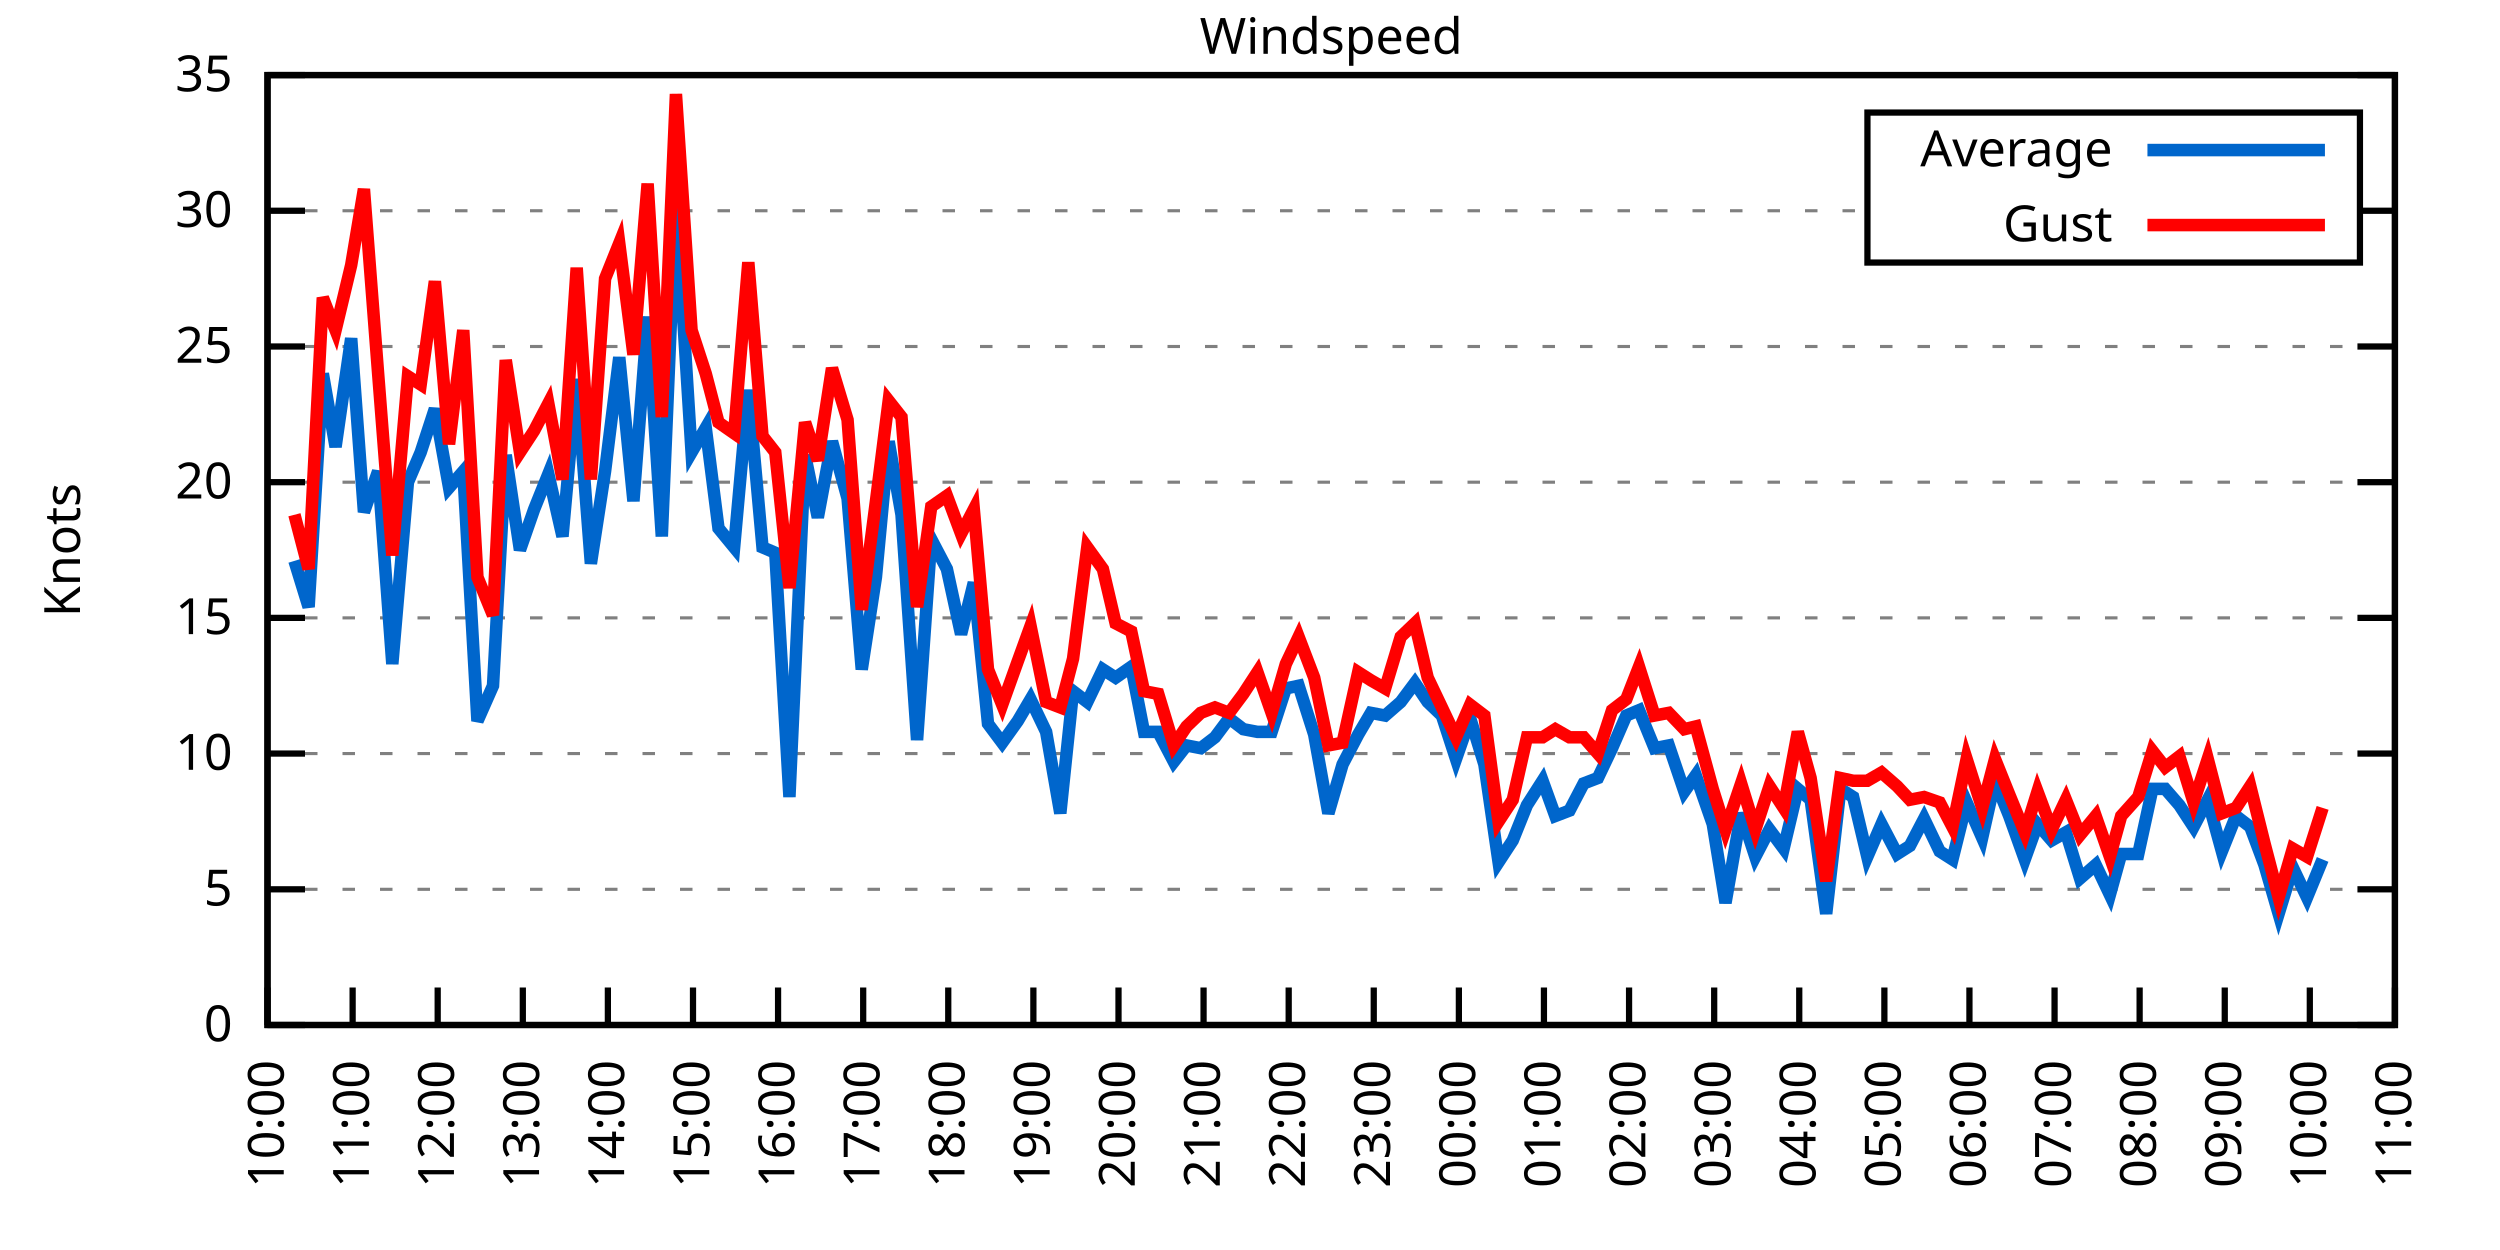
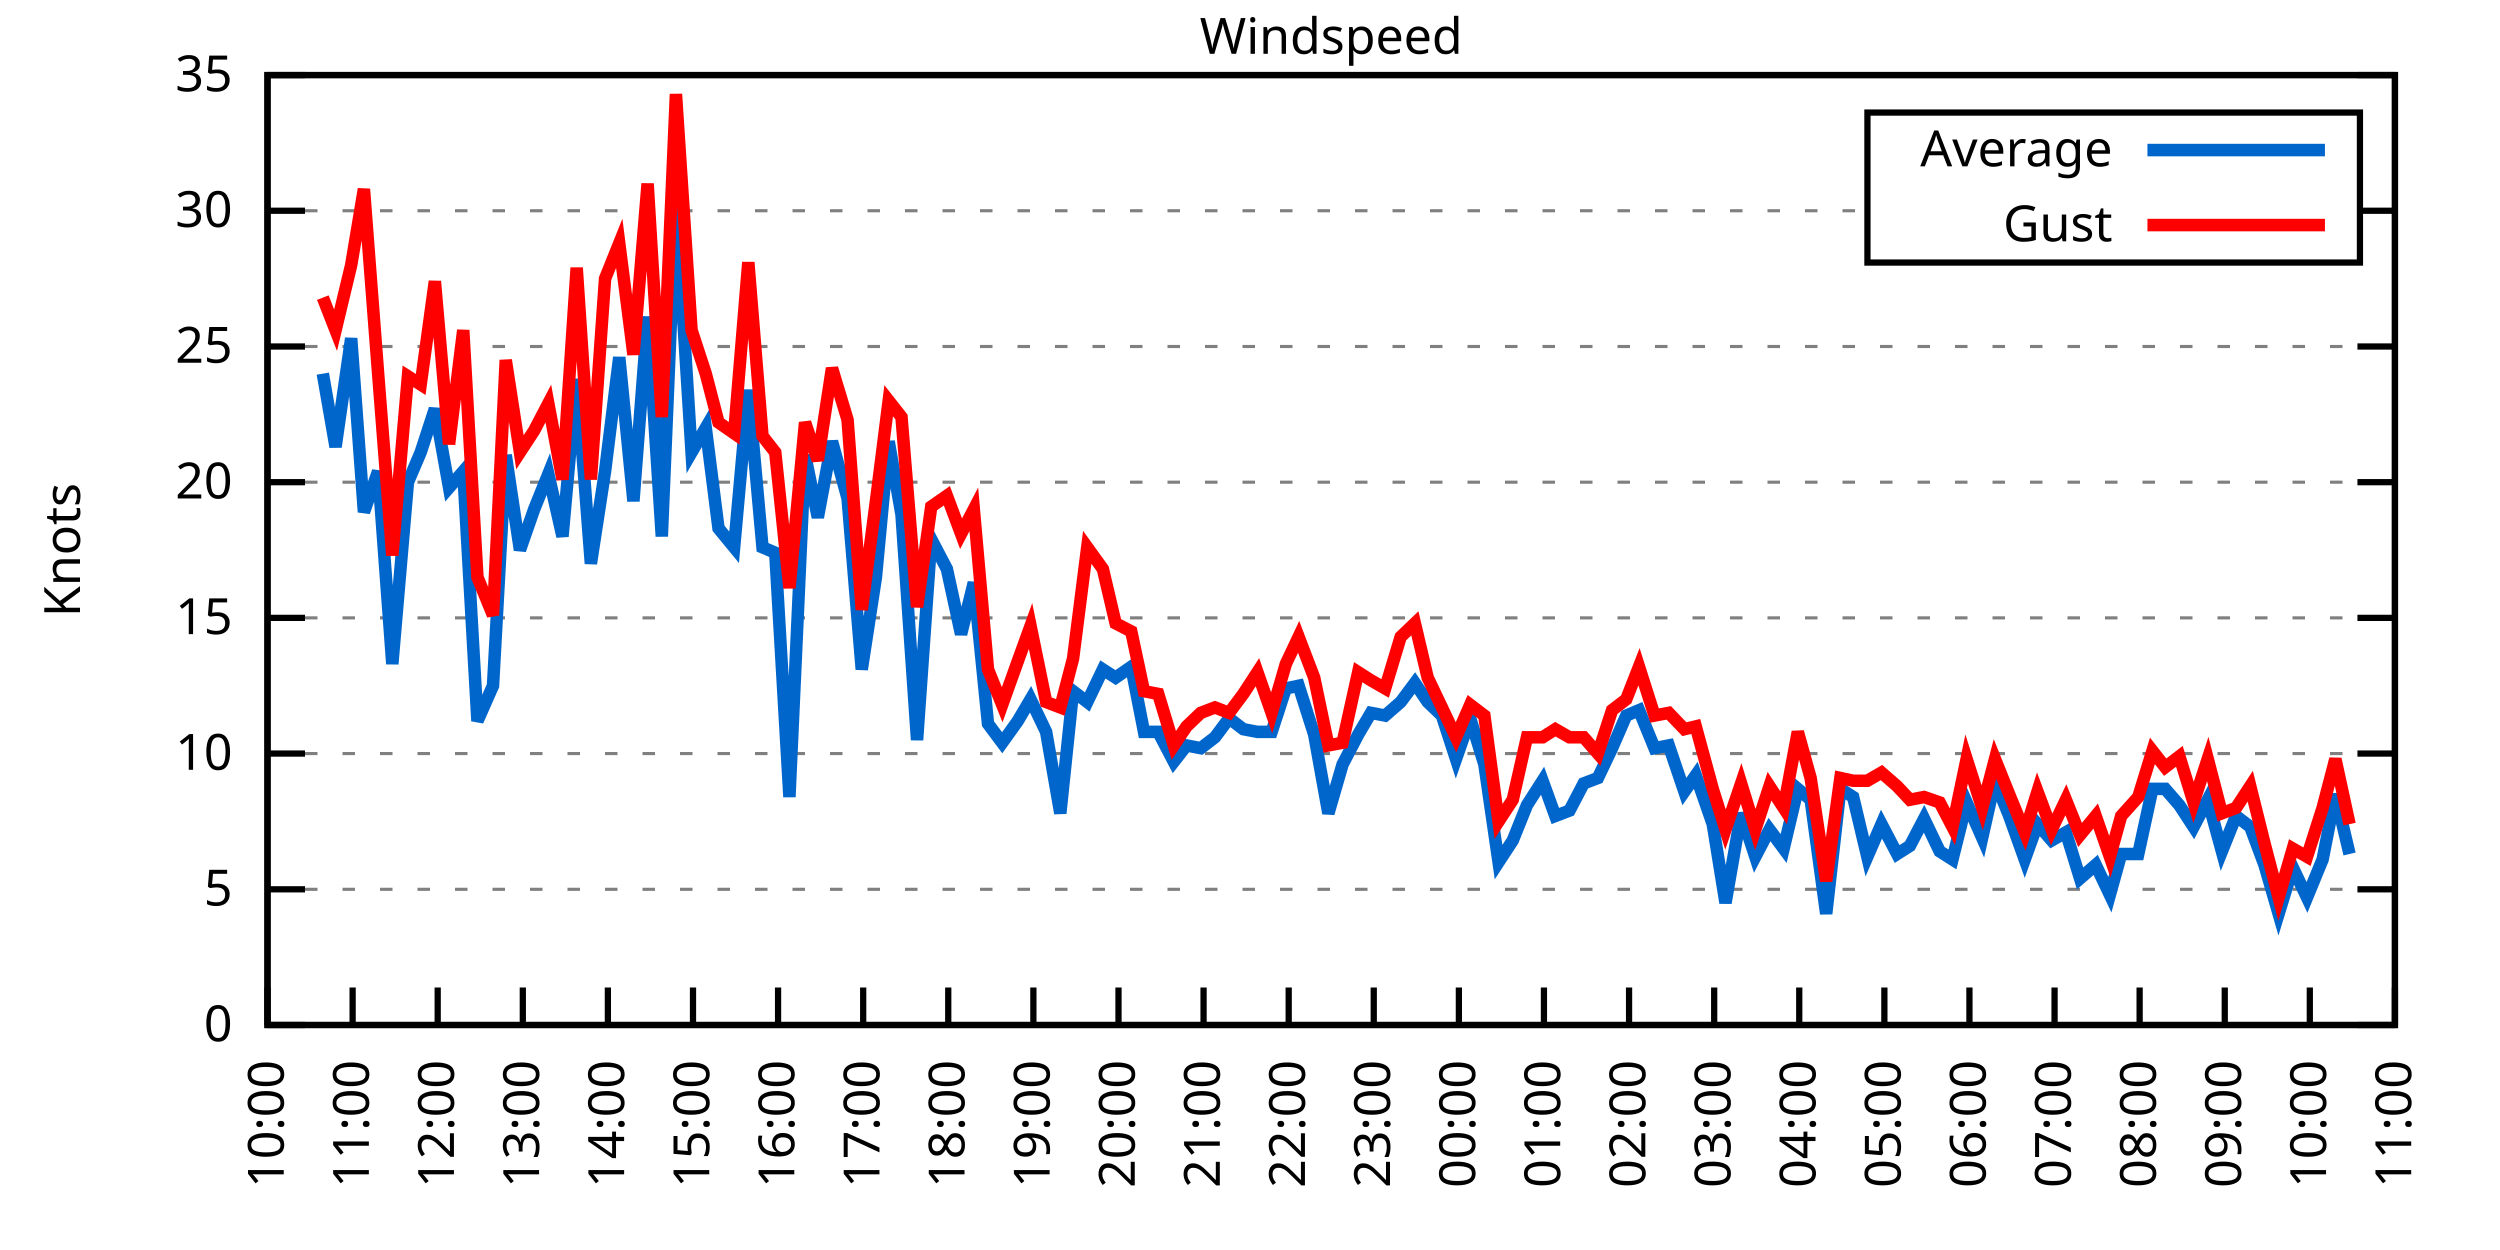
<svg xmlns="http://www.w3.org/2000/svg" xmlns:xlink="http://www.w3.org/1999/xlink" width="400" height="200" viewBox="0 0 400 200">
  <g id="gnuplot_canvas">
    <rect x="0" y="0" width="400" height="200" fill="none" />
    <defs>
      <circle id="gpDot" r="0.5" stroke-width="0.5" stroke="currentColor" />
      <path id="gpPt0" stroke-width="0.333" stroke="currentColor" d="M-1,0 h2 M0,-1 v2" />
      <path id="gpPt1" stroke-width="0.333" stroke="currentColor" d="M-1,-1 L1,1 M1,-1 L-1,1" />
      <path id="gpPt2" stroke-width="0.333" stroke="currentColor" d="M-1,0 L1,0 M0,-1 L0,1 M-1,-1 L1,1 M-1,1 L1,-1" />
      <rect id="gpPt3" stroke-width="0.333" stroke="currentColor" x="-1" y="-1" width="2" height="2" />
      <rect id="gpPt4" stroke-width="0.333" stroke="currentColor" fill="currentColor" x="-1" y="-1" width="2" height="2" />
      <circle id="gpPt5" stroke-width="0.333" stroke="currentColor" cx="0" cy="0" r="1" />
      <use xlink:href="#gpPt5" id="gpPt6" fill="currentColor" stroke="none" />
      <path id="gpPt7" stroke-width="0.333" stroke="currentColor" d="M0,-1.33 L-1.33,0.67 L1.33,0.67 z" />
      <use xlink:href="#gpPt7" id="gpPt8" fill="currentColor" stroke="none" />
      <use xlink:href="#gpPt7" id="gpPt9" stroke="currentColor" transform="rotate(180)" />
      <use xlink:href="#gpPt9" id="gpPt10" fill="currentColor" stroke="none" />
      <use xlink:href="#gpPt3" id="gpPt11" stroke="currentColor" transform="rotate(45)" />
      <use xlink:href="#gpPt11" id="gpPt12" fill="currentColor" stroke="none" />
      <path id="gpPt13" stroke-width="0.333" stroke="currentColor" d="M0,1.330 L1.265,0.411 L0.782,-1.067 L-0.782,-1.076 L-1.265,0.411 z" />
      <use xlink:href="#gpPt13" id="gpPt14" fill="currentColor" stroke="none" />
      <filter id="textbox" filterUnits="objectBoundingBox" x="0" y="0" height="1" width="1">
        <feFlood flood-color="white" flood-opacity="1" result="bgnd" />
        <feComposite in="SourceGraphic" in2="bgnd" operator="atop" />
      </filter>
      <filter id="greybox" filterUnits="objectBoundingBox" x="0" y="0" height="1" width="1">
        <feFlood flood-color="lightgrey" flood-opacity="1" result="grey" />
        <feComposite in="SourceGraphic" in2="grey" operator="atop" />
      </filter>
    </defs>
    <g fill="none" color="white" stroke="currentColor" stroke-width="1.00" stroke-linecap="butt" stroke-linejoin="miter">
</g>
    <g fill="none" color="black" stroke="currentColor" stroke-width="1.00" stroke-linecap="butt" stroke-linejoin="miter">
      <g stroke="none" shape-rendering="crispEdges">
        <polygon fill="rgb(255, 255, 255)" points="42.80,164.00 383.18,164.00 383.18,12.02 42.80,12.02 " />
      </g>
    </g>
    <g fill="none" color="black" stroke="currentColor" stroke-width="1.00" stroke-linecap="butt" stroke-linejoin="miter">
</g>
    <g fill="none" color="black" stroke="black" stroke-width="0.50" stroke-linecap="butt" stroke-linejoin="miter">
</g>
    <g fill="none" color="gray" stroke="currentColor" stroke-width="0.50" stroke-linecap="butt" stroke-linejoin="miter">
      <path stroke="gray" stroke-dasharray="2,4" class="gridline" d="M42.80,164.00 L383.19,164.00  " />
    </g>
    <g fill="none" color="gray" stroke="gray" stroke-width="1.00" stroke-linecap="butt" stroke-linejoin="miter">
</g>
    <g fill="none" color="black" stroke="currentColor" stroke-width="1.00" stroke-linecap="butt" stroke-linejoin="miter">
      <path stroke="black" d="M42.80,164.00 L48.80,164.00 M383.19,164.00 L377.19,164.00  " />
      <g transform="translate(37.20,166.60)" stroke="none" fill="black" font-family="Sans" font-size="8.00" text-anchor="end">
        <text>
          <tspan font-family="Sans"> 0</tspan>
        </text>
      </g>
    </g>
    <g fill="none" color="black" stroke="currentColor" stroke-width="1.00" stroke-linecap="butt" stroke-linejoin="miter">
</g>
    <g fill="none" color="black" stroke="black" stroke-width="0.50" stroke-linecap="butt" stroke-linejoin="miter">
</g>
    <g fill="none" color="gray" stroke="currentColor" stroke-width="0.50" stroke-linecap="butt" stroke-linejoin="miter">
      <path stroke="gray" stroke-dasharray="2,4" class="gridline" d="M42.80,142.29 L383.19,142.29  " />
    </g>
    <g fill="none" color="gray" stroke="gray" stroke-width="1.00" stroke-linecap="butt" stroke-linejoin="miter">
</g>
    <g fill="none" color="black" stroke="currentColor" stroke-width="1.00" stroke-linecap="butt" stroke-linejoin="miter">
      <path stroke="black" d="M42.80,142.29 L48.80,142.29 M383.19,142.29 L377.19,142.29  " />
      <g transform="translate(37.20,144.89)" stroke="none" fill="black" font-family="Sans" font-size="8.00" text-anchor="end">
        <text>
          <tspan font-family="Sans"> 5</tspan>
        </text>
      </g>
    </g>
    <g fill="none" color="black" stroke="currentColor" stroke-width="1.00" stroke-linecap="butt" stroke-linejoin="miter">
</g>
    <g fill="none" color="black" stroke="black" stroke-width="0.50" stroke-linecap="butt" stroke-linejoin="miter">
</g>
    <g fill="none" color="gray" stroke="currentColor" stroke-width="0.50" stroke-linecap="butt" stroke-linejoin="miter">
      <path stroke="gray" stroke-dasharray="2,4" class="gridline" d="M42.80,120.57 L383.19,120.57  " />
    </g>
    <g fill="none" color="gray" stroke="gray" stroke-width="1.00" stroke-linecap="butt" stroke-linejoin="miter">
</g>
    <g fill="none" color="black" stroke="currentColor" stroke-width="1.00" stroke-linecap="butt" stroke-linejoin="miter">
      <path stroke="black" d="M42.80,120.57 L48.80,120.57 M383.19,120.57 L377.19,120.57  " />
      <g transform="translate(37.20,123.17)" stroke="none" fill="black" font-family="Sans" font-size="8.00" text-anchor="end">
        <text>
          <tspan font-family="Sans"> 10</tspan>
        </text>
      </g>
    </g>
    <g fill="none" color="black" stroke="currentColor" stroke-width="1.00" stroke-linecap="butt" stroke-linejoin="miter">
</g>
    <g fill="none" color="black" stroke="black" stroke-width="0.50" stroke-linecap="butt" stroke-linejoin="miter">
</g>
    <g fill="none" color="gray" stroke="currentColor" stroke-width="0.50" stroke-linecap="butt" stroke-linejoin="miter">
      <path stroke="gray" stroke-dasharray="2,4" class="gridline" d="M42.80,98.86 L383.19,98.86  " />
    </g>
    <g fill="none" color="gray" stroke="gray" stroke-width="1.00" stroke-linecap="butt" stroke-linejoin="miter">
</g>
    <g fill="none" color="black" stroke="currentColor" stroke-width="1.00" stroke-linecap="butt" stroke-linejoin="miter">
      <path stroke="black" d="M42.80,98.86 L48.80,98.86 M383.19,98.86 L377.19,98.86  " />
      <g transform="translate(37.20,101.46)" stroke="none" fill="black" font-family="Sans" font-size="8.00" text-anchor="end">
        <text>
          <tspan font-family="Sans"> 15</tspan>
        </text>
      </g>
    </g>
    <g fill="none" color="black" stroke="currentColor" stroke-width="1.00" stroke-linecap="butt" stroke-linejoin="miter">
</g>
    <g fill="none" color="black" stroke="black" stroke-width="0.50" stroke-linecap="butt" stroke-linejoin="miter">
</g>
    <g fill="none" color="gray" stroke="currentColor" stroke-width="0.50" stroke-linecap="butt" stroke-linejoin="miter">
      <path stroke="gray" stroke-dasharray="2,4" class="gridline" d="M42.80,77.15 L383.19,77.15  " />
    </g>
    <g fill="none" color="gray" stroke="gray" stroke-width="1.00" stroke-linecap="butt" stroke-linejoin="miter">
</g>
    <g fill="none" color="black" stroke="currentColor" stroke-width="1.00" stroke-linecap="butt" stroke-linejoin="miter">
      <path stroke="black" d="M42.80,77.15 L48.80,77.15 M383.19,77.15 L377.19,77.15  " />
      <g transform="translate(37.20,79.75)" stroke="none" fill="black" font-family="Sans" font-size="8.00" text-anchor="end">
        <text>
          <tspan font-family="Sans"> 20</tspan>
        </text>
      </g>
    </g>
    <g fill="none" color="black" stroke="currentColor" stroke-width="1.00" stroke-linecap="butt" stroke-linejoin="miter">
</g>
    <g fill="none" color="black" stroke="black" stroke-width="0.50" stroke-linecap="butt" stroke-linejoin="miter">
</g>
    <g fill="none" color="gray" stroke="currentColor" stroke-width="0.50" stroke-linecap="butt" stroke-linejoin="miter">
      <path stroke="gray" stroke-dasharray="2,4" class="gridline" d="M42.80,55.44 L383.19,55.44  " />
    </g>
    <g fill="none" color="gray" stroke="gray" stroke-width="1.00" stroke-linecap="butt" stroke-linejoin="miter">
</g>
    <g fill="none" color="black" stroke="currentColor" stroke-width="1.00" stroke-linecap="butt" stroke-linejoin="miter">
      <path stroke="black" d="M42.80,55.44 L48.80,55.44 M383.19,55.44 L377.19,55.44  " />
      <g transform="translate(37.20,58.04)" stroke="none" fill="black" font-family="Sans" font-size="8.00" text-anchor="end">
        <text>
          <tspan font-family="Sans"> 25</tspan>
        </text>
      </g>
    </g>
    <g fill="none" color="black" stroke="currentColor" stroke-width="1.00" stroke-linecap="butt" stroke-linejoin="miter">
</g>
    <g fill="none" color="black" stroke="black" stroke-width="0.50" stroke-linecap="butt" stroke-linejoin="miter">
</g>
    <g fill="none" color="gray" stroke="currentColor" stroke-width="0.50" stroke-linecap="butt" stroke-linejoin="miter">
      <path stroke="gray" stroke-dasharray="2,4" class="gridline" d="M42.80,33.72 L298.79,33.72 M377.59,33.72 L383.19,33.72  " />
    </g>
    <g fill="none" color="gray" stroke="gray" stroke-width="1.00" stroke-linecap="butt" stroke-linejoin="miter">
</g>
    <g fill="none" color="black" stroke="currentColor" stroke-width="1.00" stroke-linecap="butt" stroke-linejoin="miter">
      <path stroke="black" d="M42.80,33.72 L48.80,33.72 M383.19,33.72 L377.19,33.72  " />
      <g transform="translate(37.20,36.32)" stroke="none" fill="black" font-family="Sans" font-size="8.00" text-anchor="end">
        <text>
          <tspan font-family="Sans"> 30</tspan>
        </text>
      </g>
    </g>
    <g fill="none" color="black" stroke="currentColor" stroke-width="1.00" stroke-linecap="butt" stroke-linejoin="miter">
</g>
    <g fill="none" color="black" stroke="black" stroke-width="0.50" stroke-linecap="butt" stroke-linejoin="miter">
</g>
    <g fill="none" color="gray" stroke="currentColor" stroke-width="0.50" stroke-linecap="butt" stroke-linejoin="miter">
      <path stroke="gray" stroke-dasharray="2,4" class="gridline" d="M42.80,12.01 L383.19,12.01  " />
    </g>
    <g fill="none" color="gray" stroke="gray" stroke-width="1.00" stroke-linecap="butt" stroke-linejoin="miter">
</g>
    <g fill="none" color="black" stroke="currentColor" stroke-width="1.00" stroke-linecap="butt" stroke-linejoin="miter">
      <path stroke="black" d="M42.80,12.01 L48.80,12.01 M383.19,12.01 L377.19,12.01  " />
      <g transform="translate(37.20,14.61)" stroke="none" fill="black" font-family="Sans" font-size="8.00" text-anchor="end">
        <text>
          <tspan font-family="Sans"> 35</tspan>
        </text>
      </g>
    </g>
    <g fill="none" color="black" stroke="currentColor" stroke-width="1.00" stroke-linecap="butt" stroke-linejoin="miter">
      <path stroke="black" d="M42.80,164.00 L42.80,158.00  " />
      <g transform="translate(45.40,169.60) rotate(270.00)" stroke="none" fill="black" font-family="Sans" font-size="8.00" text-anchor="end">
        <text>
          <tspan font-family="Sans">10:00</tspan>
        </text>
      </g>
    </g>
    <g fill="none" color="black" stroke="currentColor" stroke-width="1.00" stroke-linecap="butt" stroke-linejoin="miter">
      <path stroke="black" d="M56.42,164.00 L56.42,158.00  " />
      <g transform="translate(59.02,169.60) rotate(270.00)" stroke="none" fill="black" font-family="Sans" font-size="8.00" text-anchor="end">
        <text>
          <tspan font-family="Sans">11:00</tspan>
        </text>
      </g>
    </g>
    <g fill="none" color="black" stroke="currentColor" stroke-width="1.00" stroke-linecap="butt" stroke-linejoin="miter">
      <path stroke="black" d="M70.03,164.00 L70.03,158.00  " />
      <g transform="translate(72.63,169.60) rotate(270.00)" stroke="none" fill="black" font-family="Sans" font-size="8.00" text-anchor="end">
        <text>
          <tspan font-family="Sans">12:00</tspan>
        </text>
      </g>
    </g>
    <g fill="none" color="black" stroke="currentColor" stroke-width="1.00" stroke-linecap="butt" stroke-linejoin="miter">
      <path stroke="black" d="M83.65,164.00 L83.65,158.00  " />
      <g transform="translate(86.25,169.60) rotate(270.00)" stroke="none" fill="black" font-family="Sans" font-size="8.00" text-anchor="end">
        <text>
          <tspan font-family="Sans">13:00</tspan>
        </text>
      </g>
    </g>
    <g fill="none" color="black" stroke="currentColor" stroke-width="1.00" stroke-linecap="butt" stroke-linejoin="miter">
      <path stroke="black" d="M97.26,164.00 L97.26,158.00  " />
      <g transform="translate(99.86,169.60) rotate(270.00)" stroke="none" fill="black" font-family="Sans" font-size="8.00" text-anchor="end">
        <text>
          <tspan font-family="Sans">14:00</tspan>
        </text>
      </g>
    </g>
    <g fill="none" color="black" stroke="currentColor" stroke-width="1.00" stroke-linecap="butt" stroke-linejoin="miter">
      <path stroke="black" d="M110.88,164.00 L110.88,158.00  " />
      <g transform="translate(113.48,169.60) rotate(270.00)" stroke="none" fill="black" font-family="Sans" font-size="8.00" text-anchor="end">
        <text>
          <tspan font-family="Sans">15:00</tspan>
        </text>
      </g>
    </g>
    <g fill="none" color="black" stroke="currentColor" stroke-width="1.00" stroke-linecap="butt" stroke-linejoin="miter">
      <path stroke="black" d="M124.49,164.00 L124.49,158.00  " />
      <g transform="translate(127.09,169.60) rotate(270.00)" stroke="none" fill="black" font-family="Sans" font-size="8.00" text-anchor="end">
        <text>
          <tspan font-family="Sans">16:00</tspan>
        </text>
      </g>
    </g>
    <g fill="none" color="black" stroke="currentColor" stroke-width="1.00" stroke-linecap="butt" stroke-linejoin="miter">
      <path stroke="black" d="M138.11,164.00 L138.11,158.00  " />
      <g transform="translate(140.71,169.60) rotate(270.00)" stroke="none" fill="black" font-family="Sans" font-size="8.00" text-anchor="end">
        <text>
          <tspan font-family="Sans">17:00</tspan>
        </text>
      </g>
    </g>
    <g fill="none" color="black" stroke="currentColor" stroke-width="1.00" stroke-linecap="butt" stroke-linejoin="miter">
      <path stroke="black" d="M151.72,164.00 L151.72,158.00  " />
      <g transform="translate(154.32,169.60) rotate(270.00)" stroke="none" fill="black" font-family="Sans" font-size="8.00" text-anchor="end">
        <text>
          <tspan font-family="Sans">18:00</tspan>
        </text>
      </g>
    </g>
    <g fill="none" color="black" stroke="currentColor" stroke-width="1.00" stroke-linecap="butt" stroke-linejoin="miter">
      <path stroke="black" d="M165.34,164.00 L165.34,158.00  " />
      <g transform="translate(167.94,169.60) rotate(270.00)" stroke="none" fill="black" font-family="Sans" font-size="8.00" text-anchor="end">
        <text>
          <tspan font-family="Sans">19:00</tspan>
        </text>
      </g>
    </g>
    <g fill="none" color="black" stroke="currentColor" stroke-width="1.00" stroke-linecap="butt" stroke-linejoin="miter">
      <path stroke="black" d="M178.96,164.00 L178.96,158.00  " />
      <g transform="translate(181.56,169.60) rotate(270.00)" stroke="none" fill="black" font-family="Sans" font-size="8.00" text-anchor="end">
        <text>
          <tspan font-family="Sans">20:00</tspan>
        </text>
      </g>
    </g>
    <g fill="none" color="black" stroke="currentColor" stroke-width="1.00" stroke-linecap="butt" stroke-linejoin="miter">
      <path stroke="black" d="M192.57,164.00 L192.57,158.00  " />
      <g transform="translate(195.17,169.60) rotate(270.00)" stroke="none" fill="black" font-family="Sans" font-size="8.00" text-anchor="end">
        <text>
          <tspan font-family="Sans">21:00</tspan>
        </text>
      </g>
    </g>
    <g fill="none" color="black" stroke="currentColor" stroke-width="1.00" stroke-linecap="butt" stroke-linejoin="miter">
      <path stroke="black" d="M206.19,164.00 L206.19,158.00  " />
      <g transform="translate(208.79,169.60) rotate(270.00)" stroke="none" fill="black" font-family="Sans" font-size="8.00" text-anchor="end">
        <text>
          <tspan font-family="Sans">22:00</tspan>
        </text>
      </g>
    </g>
    <g fill="none" color="black" stroke="currentColor" stroke-width="1.00" stroke-linecap="butt" stroke-linejoin="miter">
      <path stroke="black" d="M219.80,164.00 L219.80,158.00  " />
      <g transform="translate(222.40,169.60) rotate(270.00)" stroke="none" fill="black" font-family="Sans" font-size="8.00" text-anchor="end">
        <text>
          <tspan font-family="Sans">23:00</tspan>
        </text>
      </g>
    </g>
    <g fill="none" color="black" stroke="currentColor" stroke-width="1.00" stroke-linecap="butt" stroke-linejoin="miter">
      <path stroke="black" d="M233.42,164.00 L233.42,158.00  " />
      <g transform="translate(236.02,169.60) rotate(270.00)" stroke="none" fill="black" font-family="Sans" font-size="8.00" text-anchor="end">
        <text>
          <tspan font-family="Sans">00:00</tspan>
        </text>
      </g>
    </g>
    <g fill="none" color="black" stroke="currentColor" stroke-width="1.00" stroke-linecap="butt" stroke-linejoin="miter">
      <path stroke="black" d="M247.03,164.00 L247.03,158.00  " />
      <g transform="translate(249.63,169.60) rotate(270.00)" stroke="none" fill="black" font-family="Sans" font-size="8.00" text-anchor="end">
        <text>
          <tspan font-family="Sans">01:00</tspan>
        </text>
      </g>
    </g>
    <g fill="none" color="black" stroke="currentColor" stroke-width="1.00" stroke-linecap="butt" stroke-linejoin="miter">
      <path stroke="black" d="M260.65,164.00 L260.65,158.00  " />
      <g transform="translate(263.25,169.60) rotate(270.00)" stroke="none" fill="black" font-family="Sans" font-size="8.00" text-anchor="end">
        <text>
          <tspan font-family="Sans">02:00</tspan>
        </text>
      </g>
    </g>
    <g fill="none" color="black" stroke="currentColor" stroke-width="1.00" stroke-linecap="butt" stroke-linejoin="miter">
      <path stroke="black" d="M274.27,164.00 L274.27,158.00  " />
      <g transform="translate(276.87,169.60) rotate(270.00)" stroke="none" fill="black" font-family="Sans" font-size="8.00" text-anchor="end">
        <text>
          <tspan font-family="Sans">03:00</tspan>
        </text>
      </g>
    </g>
    <g fill="none" color="black" stroke="currentColor" stroke-width="1.00" stroke-linecap="butt" stroke-linejoin="miter">
      <path stroke="black" d="M287.88,164.00 L287.88,158.00  " />
      <g transform="translate(290.48,169.60) rotate(270.00)" stroke="none" fill="black" font-family="Sans" font-size="8.00" text-anchor="end">
        <text>
          <tspan font-family="Sans">04:00</tspan>
        </text>
      </g>
    </g>
    <g fill="none" color="black" stroke="currentColor" stroke-width="1.00" stroke-linecap="butt" stroke-linejoin="miter">
      <path stroke="black" d="M301.50,164.00 L301.50,158.00  " />
      <g transform="translate(304.10,169.60) rotate(270.00)" stroke="none" fill="black" font-family="Sans" font-size="8.00" text-anchor="end">
        <text>
          <tspan font-family="Sans">05:00</tspan>
        </text>
      </g>
    </g>
    <g fill="none" color="black" stroke="currentColor" stroke-width="1.00" stroke-linecap="butt" stroke-linejoin="miter">
      <path stroke="black" d="M315.11,164.00 L315.11,158.00  " />
      <g transform="translate(317.71,169.60) rotate(270.00)" stroke="none" fill="black" font-family="Sans" font-size="8.00" text-anchor="end">
        <text>
          <tspan font-family="Sans">06:00</tspan>
        </text>
      </g>
    </g>
    <g fill="none" color="black" stroke="currentColor" stroke-width="1.00" stroke-linecap="butt" stroke-linejoin="miter">
      <path stroke="black" d="M328.73,164.00 L328.73,158.00  " />
      <g transform="translate(331.33,169.60) rotate(270.00)" stroke="none" fill="black" font-family="Sans" font-size="8.00" text-anchor="end">
        <text>
          <tspan font-family="Sans">07:00</tspan>
        </text>
      </g>
    </g>
    <g fill="none" color="black" stroke="currentColor" stroke-width="1.00" stroke-linecap="butt" stroke-linejoin="miter">
      <path stroke="black" d="M342.34,164.00 L342.34,158.00  " />
      <g transform="translate(344.94,169.60) rotate(270.00)" stroke="none" fill="black" font-family="Sans" font-size="8.00" text-anchor="end">
        <text>
          <tspan font-family="Sans">08:00</tspan>
        </text>
      </g>
    </g>
    <g fill="none" color="black" stroke="currentColor" stroke-width="1.00" stroke-linecap="butt" stroke-linejoin="miter">
      <path stroke="black" d="M355.96,164.00 L355.96,158.00  " />
      <g transform="translate(358.56,169.60) rotate(270.00)" stroke="none" fill="black" font-family="Sans" font-size="8.00" text-anchor="end">
        <text>
          <tspan font-family="Sans">09:00</tspan>
        </text>
      </g>
    </g>
    <g fill="none" color="black" stroke="currentColor" stroke-width="1.00" stroke-linecap="butt" stroke-linejoin="miter">
      <path stroke="black" d="M369.57,164.00 L369.57,158.00  " />
      <g transform="translate(372.17,169.60) rotate(270.00)" stroke="none" fill="black" font-family="Sans" font-size="8.00" text-anchor="end">
        <text>
          <tspan font-family="Sans">10:00</tspan>
        </text>
      </g>
    </g>
    <g fill="none" color="black" stroke="currentColor" stroke-width="1.00" stroke-linecap="butt" stroke-linejoin="miter">
      <path stroke="black" d="M383.19,164.00 L383.19,158.00  " />
      <g transform="translate(385.79,169.60) rotate(270.00)" stroke="none" fill="black" font-family="Sans" font-size="8.00" text-anchor="end">
        <text>
          <tspan font-family="Sans">11:00</tspan>
        </text>
      </g>
    </g>
    <g fill="none" color="black" stroke="currentColor" stroke-width="1.00" stroke-linecap="butt" stroke-linejoin="miter">
</g>
    <g fill="none" color="black" stroke="currentColor" stroke-width="1.00" stroke-linecap="butt" stroke-linejoin="miter">
      <path stroke="black" d="M42.80,12.01 L42.80,164.00 L383.19,164.00 L383.19,12.01 L42.80,12.01 Z  " />
    </g>
    <g fill="none" color="black" stroke="currentColor" stroke-width="1.00" stroke-linecap="butt" stroke-linejoin="miter">
</g>
    <g fill="none" color="black" stroke="currentColor" stroke-width="1.00" stroke-linecap="butt" stroke-linejoin="miter">
      <path stroke="black" d="M298.79,42.01 L298.79,18.01 L377.59,18.01 L377.59,42.01 L298.79,42.01 Z  " />
    </g>
    <g id="Windspeed_plot_1">
      <g fill="none" color="white" stroke="black" stroke-width="2.00" stroke-linecap="butt" stroke-linejoin="miter">
</g>
      <g fill="none" color="black" stroke="currentColor" stroke-width="2.00" stroke-linecap="butt" stroke-linejoin="miter">
        <g transform="translate(337.99,26.61)" stroke="none" fill="black" font-family="Sans" font-size="8.00" text-anchor="end">
          <text>
            <tspan font-family="Sans">Average</tspan>
          </text>
        </g>
      </g>
      <g fill="none" color="black" stroke="currentColor" stroke-width="2.00" stroke-linecap="butt" stroke-linejoin="miter">
-         <path stroke="rgb(  0, 102, 204)" d="M343.59,24.01 L371.99,24.01 M47.11,89.74 L49.38,97.12 L51.65,59.78 L53.69,71.50 L56.19,54.13 L58.23,81.93   L60.50,75.41 L62.77,106.24 L65.27,77.15 L67.31,72.37 L69.58,65.42 L71.85,78.02 L74.12,75.41 L76.39,115.36   L78.88,109.72 L80.92,72.81 L83.19,88.00 L85.46,81.49 L87.73,75.85 L90.00,85.83 L92.27,60.65 L94.54,90.18   L96.81,75.41 L99.08,57.17 L101.35,80.19 L103.62,50.66 L105.89,85.83 L108.15,32.42 L110.65,72.37 L112.92,68.46   L114.96,84.53 L117.46,87.57 L119.73,62.38 L122.00,87.57 L124.04,88.44 L126.31,127.52 L128.81,72.81 L130.85,82.79   L133.12,70.63 L135.61,79.75 L137.88,107.11 L140.15,92.35 L142.19,70.63 L144.24,82.36 L146.73,118.40 L149.00,86.27   L151.50,91.04 L153.77,101.47 L155.81,93.22 L158.08,115.80 L160.35,118.84 L162.84,115.36 L164.89,111.89 L167.38,117.10   L169.65,130.13 L171.69,110.59 L173.96,112.32 L176.46,107.11 L178.50,108.42 L181.00,106.68 L183.04,117.10 L185.31,117.10   L187.81,121.88 L189.85,119.27 L192.12,119.71 L194.39,117.97 L196.66,114.93 L198.93,116.67 L201.19,117.10 L203.46,117.10   L205.73,110.15 L207.78,109.72 L210.27,117.53 L212.54,130.13 L214.81,122.31 L217.31,117.53 L219.35,114.06 L221.62,114.49   L224.11,112.32 L226.38,109.28 L228.43,112.32 L230.70,114.49 L232.96,121.44 L235.23,114.93 L237.50,122.31 L239.77,137.94   L242.04,134.47 L244.31,128.83 L246.81,124.92 L248.85,130.56 L251.12,129.69 L253.39,125.35 L255.66,124.48 L257.93,119.71   L260.20,114.49 L262.24,113.63 L264.73,119.71 L267.00,119.27 L269.50,126.65 L271.32,124.05 L274.04,131.86 L276.08,144.46   L278.58,130.13 L280.85,137.08 L283.12,132.73 L285.38,135.77 L287.65,126.22 L289.70,127.96 L292.19,146.20 L294.46,126.22   L296.50,127.52 L298.77,137.08 L301.04,131.86 L303.54,136.64 L305.58,135.34 L307.85,131.00 L310.35,136.21 L312.39,137.51   L314.66,128.39 L317.15,134.04 L319.20,124.92 L321.47,130.56 L323.96,137.51 L326.00,131.86 L328.27,134.47 L330.54,133.17   L332.81,140.55 L335.31,138.38 L337.58,143.16 L339.39,136.64 L342.12,136.64 L344.39,126.22 L346.43,126.22 L348.70,128.83   L350.97,132.30 L353.24,127.96 L355.50,136.21 L357.77,130.56 L360.04,132.30 L362.31,138.38 L364.58,146.20 L366.85,138.81   L369.12,143.59 L371.62,137.51  " />
+         <path stroke="rgb(  0, 102, 204)" d="M343.59,24.01 L371.99,24.01 M51.65,59.78 L53.69,71.50 L56.19,54.13 L58.23,81.93 L60.50,75.41 L62.77,106.24   L65.27,77.15 L67.31,72.37 L69.58,65.42 L71.85,78.02 L74.12,75.41 L76.39,115.36 L78.88,109.72 L80.92,72.81   L83.19,88.00 L85.46,81.49 L87.73,75.85 L90.00,85.83 L92.27,60.65 L94.54,90.18 L96.81,75.41 L99.08,57.17   L101.35,80.19 L103.62,50.66 L105.89,85.83 L108.15,32.42 L110.65,72.37 L112.92,68.46 L114.96,84.53 L117.46,87.57   L119.73,62.38 L122.00,87.57 L124.04,88.44 L126.31,127.52 L128.81,72.81 L130.85,82.79 L133.12,70.63 L135.61,79.75   L137.88,107.11 L140.15,92.35 L142.19,70.63 L144.24,82.36 L146.73,118.40 L149.00,86.27 L151.50,91.04 L153.77,101.47   L155.81,93.22 L158.08,115.80 L160.35,118.84 L162.84,115.36 L164.89,111.89 L167.38,117.10 L169.65,130.13 L171.69,110.59   L173.96,112.32 L176.46,107.11 L178.50,108.42 L181.00,106.68 L183.04,117.10 L185.31,117.10 L187.81,121.88 L189.85,119.27   L192.12,119.71 L194.39,117.97 L196.66,114.93 L198.93,116.67 L201.19,117.10 L203.46,117.10 L205.73,110.15 L207.78,109.72   L210.27,117.53 L212.54,130.13 L214.81,122.31 L217.31,117.53 L219.35,114.06 L221.62,114.49 L224.11,112.32 L226.38,109.28   L228.43,112.32 L230.70,114.49 L232.96,121.44 L235.23,114.93 L237.50,122.31 L239.77,137.94 L242.04,134.47 L244.31,128.83   L246.81,124.92 L248.85,130.56 L251.12,129.69 L253.39,125.35 L255.66,124.48 L257.93,119.71 L260.20,114.49 L262.24,113.63   L264.73,119.71 L267.00,119.27 L269.50,126.65 L271.32,124.05 L274.04,131.86 L276.08,144.46 L278.58,130.13 L280.85,137.08   L283.12,132.73 L285.38,135.77 L287.65,126.22 L289.70,127.96 L292.19,146.20 L294.46,126.22 L296.50,127.52 L298.77,137.08   L301.04,131.86 L303.54,136.64 L305.58,135.34 L307.85,131.00 L310.35,136.21 L312.39,137.51 L314.66,128.39 L317.15,134.04   L319.20,124.92 L321.47,130.56 L323.96,137.51 L326.00,131.86 L328.27,134.47 L330.54,133.17 L332.81,140.55 L335.31,138.38   L337.58,143.16 L339.39,136.64 L342.12,136.64 L344.39,126.22 L346.43,126.22 L348.70,128.83 L350.97,132.30 L353.24,127.96   L355.50,136.21 L357.77,130.56 L360.04,132.30 L362.31,138.38 L364.58,146.20 L366.85,138.81 L369.12,143.59 L371.62,137.51   L373.66,127.09 L375.93,136.64  " />
      </g>
    </g>
    <g id="Windspeed_plot_2">
      <g fill="none" color="black" stroke="currentColor" stroke-width="2.00" stroke-linecap="butt" stroke-linejoin="miter">
        <g transform="translate(337.99,38.61)" stroke="none" fill="black" font-family="Sans" font-size="8.00" text-anchor="end">
          <text>
            <tspan font-family="Sans">Gust</tspan>
          </text>
        </g>
      </g>
      <g fill="none" color="black" stroke="currentColor" stroke-width="2.00" stroke-linecap="butt" stroke-linejoin="miter">
-         <path stroke="rgb(255,   0,   0)" d="M343.59,36.01 L371.99,36.01 M47.11,82.36 L49.38,91.04 L51.65,47.62 L53.69,52.83 L56.19,42.41 L58.23,30.25   L60.50,59.78 L62.77,88.87 L65.27,60.21 L67.31,61.52 L69.58,45.01 L71.85,71.07 L74.12,52.83 L76.39,92.35   L78.88,98.43 L80.92,57.61 L83.19,72.37 L85.46,68.90 L87.73,64.56 L90.00,76.71 L92.27,42.84 L94.54,76.71   L96.81,44.58 L99.08,38.93 L101.35,56.74 L103.62,29.38 L105.89,66.73 L108.15,15.05 L110.65,52.83 L112.92,59.78   L114.96,67.59 L117.46,69.33 L119.73,41.97 L122.00,69.77 L124.04,72.37 L126.31,94.08 L128.81,67.59 L130.85,73.67   L133.12,58.91 L135.61,67.16 L137.88,97.56 L140.15,80.19 L142.19,64.12 L144.24,66.73 L146.73,97.12 L149.00,81.06   L151.50,79.32 L153.77,85.40 L155.81,81.49 L158.08,107.11 L160.35,112.76 L162.84,105.81 L164.89,100.16 L167.38,112.32   L169.65,113.19 L171.69,105.38 L173.96,87.57 L176.46,91.04 L178.50,99.73 L181.00,101.03 L183.04,110.59 L185.31,111.02   L187.81,119.27 L189.85,116.23 L192.12,114.06 L194.39,113.19 L196.66,114.06 L198.93,111.02 L201.19,107.55 L203.46,114.06   L205.73,106.24 L207.78,101.90 L210.27,108.42 L212.54,119.27 L214.81,118.84 L217.31,107.55 L219.35,108.85 L221.62,110.15   L224.11,101.90 L226.38,99.73 L228.43,108.42 L230.70,113.19 L232.96,117.97 L235.23,112.76 L237.50,114.49 L239.77,131.43   L242.04,127.96 L244.31,117.97 L246.81,117.97 L248.85,116.67 L251.12,117.97 L253.39,117.97 L255.66,120.57 L257.93,113.63   L260.20,111.89 L262.24,106.68 L264.73,114.49 L267.00,114.06 L269.50,116.67 L271.32,116.23 L274.04,126.22 L276.08,132.73   L278.58,125.35 L280.85,132.73 L283.12,125.79 L285.38,129.26 L287.65,117.10 L289.70,124.48 L292.19,140.98 L294.46,124.48   L296.50,124.92 L298.77,124.92 L301.04,123.61 L303.54,125.79 L305.58,127.96 L307.85,127.52 L310.35,128.39 L312.39,132.30   L314.66,121.44 L317.15,129.26 L319.20,121.44 L321.47,127.09 L323.96,133.17 L326.00,126.65 L328.27,132.73 L330.54,127.96   L332.81,133.60 L335.31,130.56 L337.58,137.08 L339.39,130.56 L342.12,127.52 L344.39,120.14 L346.43,122.75 L348.70,121.01   L350.97,128.39 L353.24,121.44 L355.50,130.13 L357.77,129.26 L360.04,125.79 L362.31,134.90 L364.58,143.59 L366.85,135.77   L369.12,137.08 L371.62,129.26  " />
+         <path stroke="rgb(255,   0,   0)" d="M343.59,36.01 L371.99,36.01 M51.65,47.62 L53.69,52.83 L56.19,42.41 L58.23,30.25 L60.50,59.78 L62.77,88.87   L65.27,60.21 L67.31,61.52 L69.58,45.01 L71.85,71.07 L74.12,52.83 L76.39,92.35 L78.88,98.43 L80.92,57.61   L83.19,72.37 L85.46,68.90 L87.73,64.56 L90.00,76.71 L92.27,42.84 L94.54,76.71 L96.81,44.58 L99.08,38.93   L101.35,56.74 L103.62,29.38 L105.89,66.73 L108.15,15.05 L110.65,52.83 L112.92,59.78 L114.96,67.59 L117.46,69.33   L119.73,41.97 L122.00,69.77 L124.04,72.37 L126.31,94.08 L128.81,67.59 L130.85,73.67 L133.12,58.91 L135.61,67.16   L137.88,97.56 L140.15,80.19 L142.19,64.12 L144.24,66.73 L146.73,97.12 L149.00,81.06 L151.50,79.32 L153.77,85.40   L155.81,81.49 L158.08,107.11 L160.35,112.76 L162.84,105.81 L164.89,100.16 L167.38,112.32 L169.65,113.19 L171.69,105.38   L173.96,87.57 L176.46,91.04 L178.50,99.73 L181.00,101.03 L183.04,110.59 L185.31,111.02 L187.81,119.27 L189.85,116.23   L192.12,114.06 L194.39,113.19 L196.66,114.06 L198.93,111.02 L201.19,107.55 L203.46,114.06 L205.73,106.24 L207.78,101.90   L210.27,108.42 L212.54,119.27 L214.81,118.84 L217.31,107.55 L219.35,108.85 L221.62,110.15 L224.11,101.90 L226.38,99.73   L228.43,108.42 L230.70,113.19 L232.96,117.97 L235.23,112.76 L237.50,114.49 L239.77,131.43 L242.04,127.96 L244.31,117.97   L246.81,117.97 L248.85,116.67 L251.12,117.97 L253.39,117.97 L255.66,120.57 L257.93,113.63 L260.20,111.89 L262.24,106.68   L264.73,114.49 L267.00,114.06 L269.50,116.67 L271.32,116.23 L274.04,126.22 L276.08,132.73 L278.58,125.35 L280.85,132.73   L283.12,125.79 L285.38,129.26 L287.65,117.10 L289.70,124.48 L292.19,140.98 L294.46,124.48 L296.50,124.92 L298.77,124.92   L301.04,123.61 L303.54,125.79 L305.58,127.96 L307.85,127.52 L310.35,128.39 L312.39,132.30 L314.66,121.44 L317.15,129.26   L319.20,121.44 L321.47,127.09 L323.96,133.17 L326.00,126.65 L328.27,132.73 L330.54,127.96 L332.81,133.60 L335.31,130.56   L337.58,137.08 L339.39,130.56 L342.12,127.52 L344.39,120.14 L346.43,122.75 L348.70,121.01 L350.97,128.39 L353.24,121.44   L355.50,130.13 L357.77,129.26 L360.04,125.79 L362.31,134.90 L364.58,143.59 L366.85,135.77 L369.12,137.08 L371.62,129.26   L373.66,121.44 L375.93,131.86  " />
      </g>
    </g>
    <g fill="none" color="black" stroke="currentColor" stroke-width="2.00" stroke-linecap="butt" stroke-linejoin="miter">
</g>
    <g fill="none" color="black" stroke="black" stroke-width="1.00" stroke-linecap="butt" stroke-linejoin="miter">
</g>
    <g fill="none" color="black" stroke="currentColor" stroke-width="1.00" stroke-linecap="butt" stroke-linejoin="miter">
      <path stroke="black" d="M42.80,12.01 L42.80,164.00 L383.19,164.00 L383.19,12.01 L42.80,12.01 Z  " />
      <g transform="translate(12.80,88.01) rotate(270.00)" stroke="none" fill="black" font-family="Sans" font-size="8.00" text-anchor="middle">
        <text>
          <tspan font-family="Sans">Knots</tspan>
        </text>
      </g>
    </g>
    <g fill="none" color="black" stroke="currentColor" stroke-width="1.00" stroke-linecap="butt" stroke-linejoin="miter">
</g>
    <g fill="none" color="black" stroke="currentColor" stroke-width="1.00" stroke-linecap="butt" stroke-linejoin="miter">
      <g transform="translate(212.99,8.61)" stroke="none" fill="black" font-family="Sans" font-size="8.00" text-anchor="middle">
        <text>
          <tspan font-family="Sans">Windspeed</tspan>
        </text>
      </g>
    </g>
    <g fill="none" color="black" stroke="currentColor" stroke-width="1.00" stroke-linecap="butt" stroke-linejoin="miter">
</g>
  </g>
</svg>
